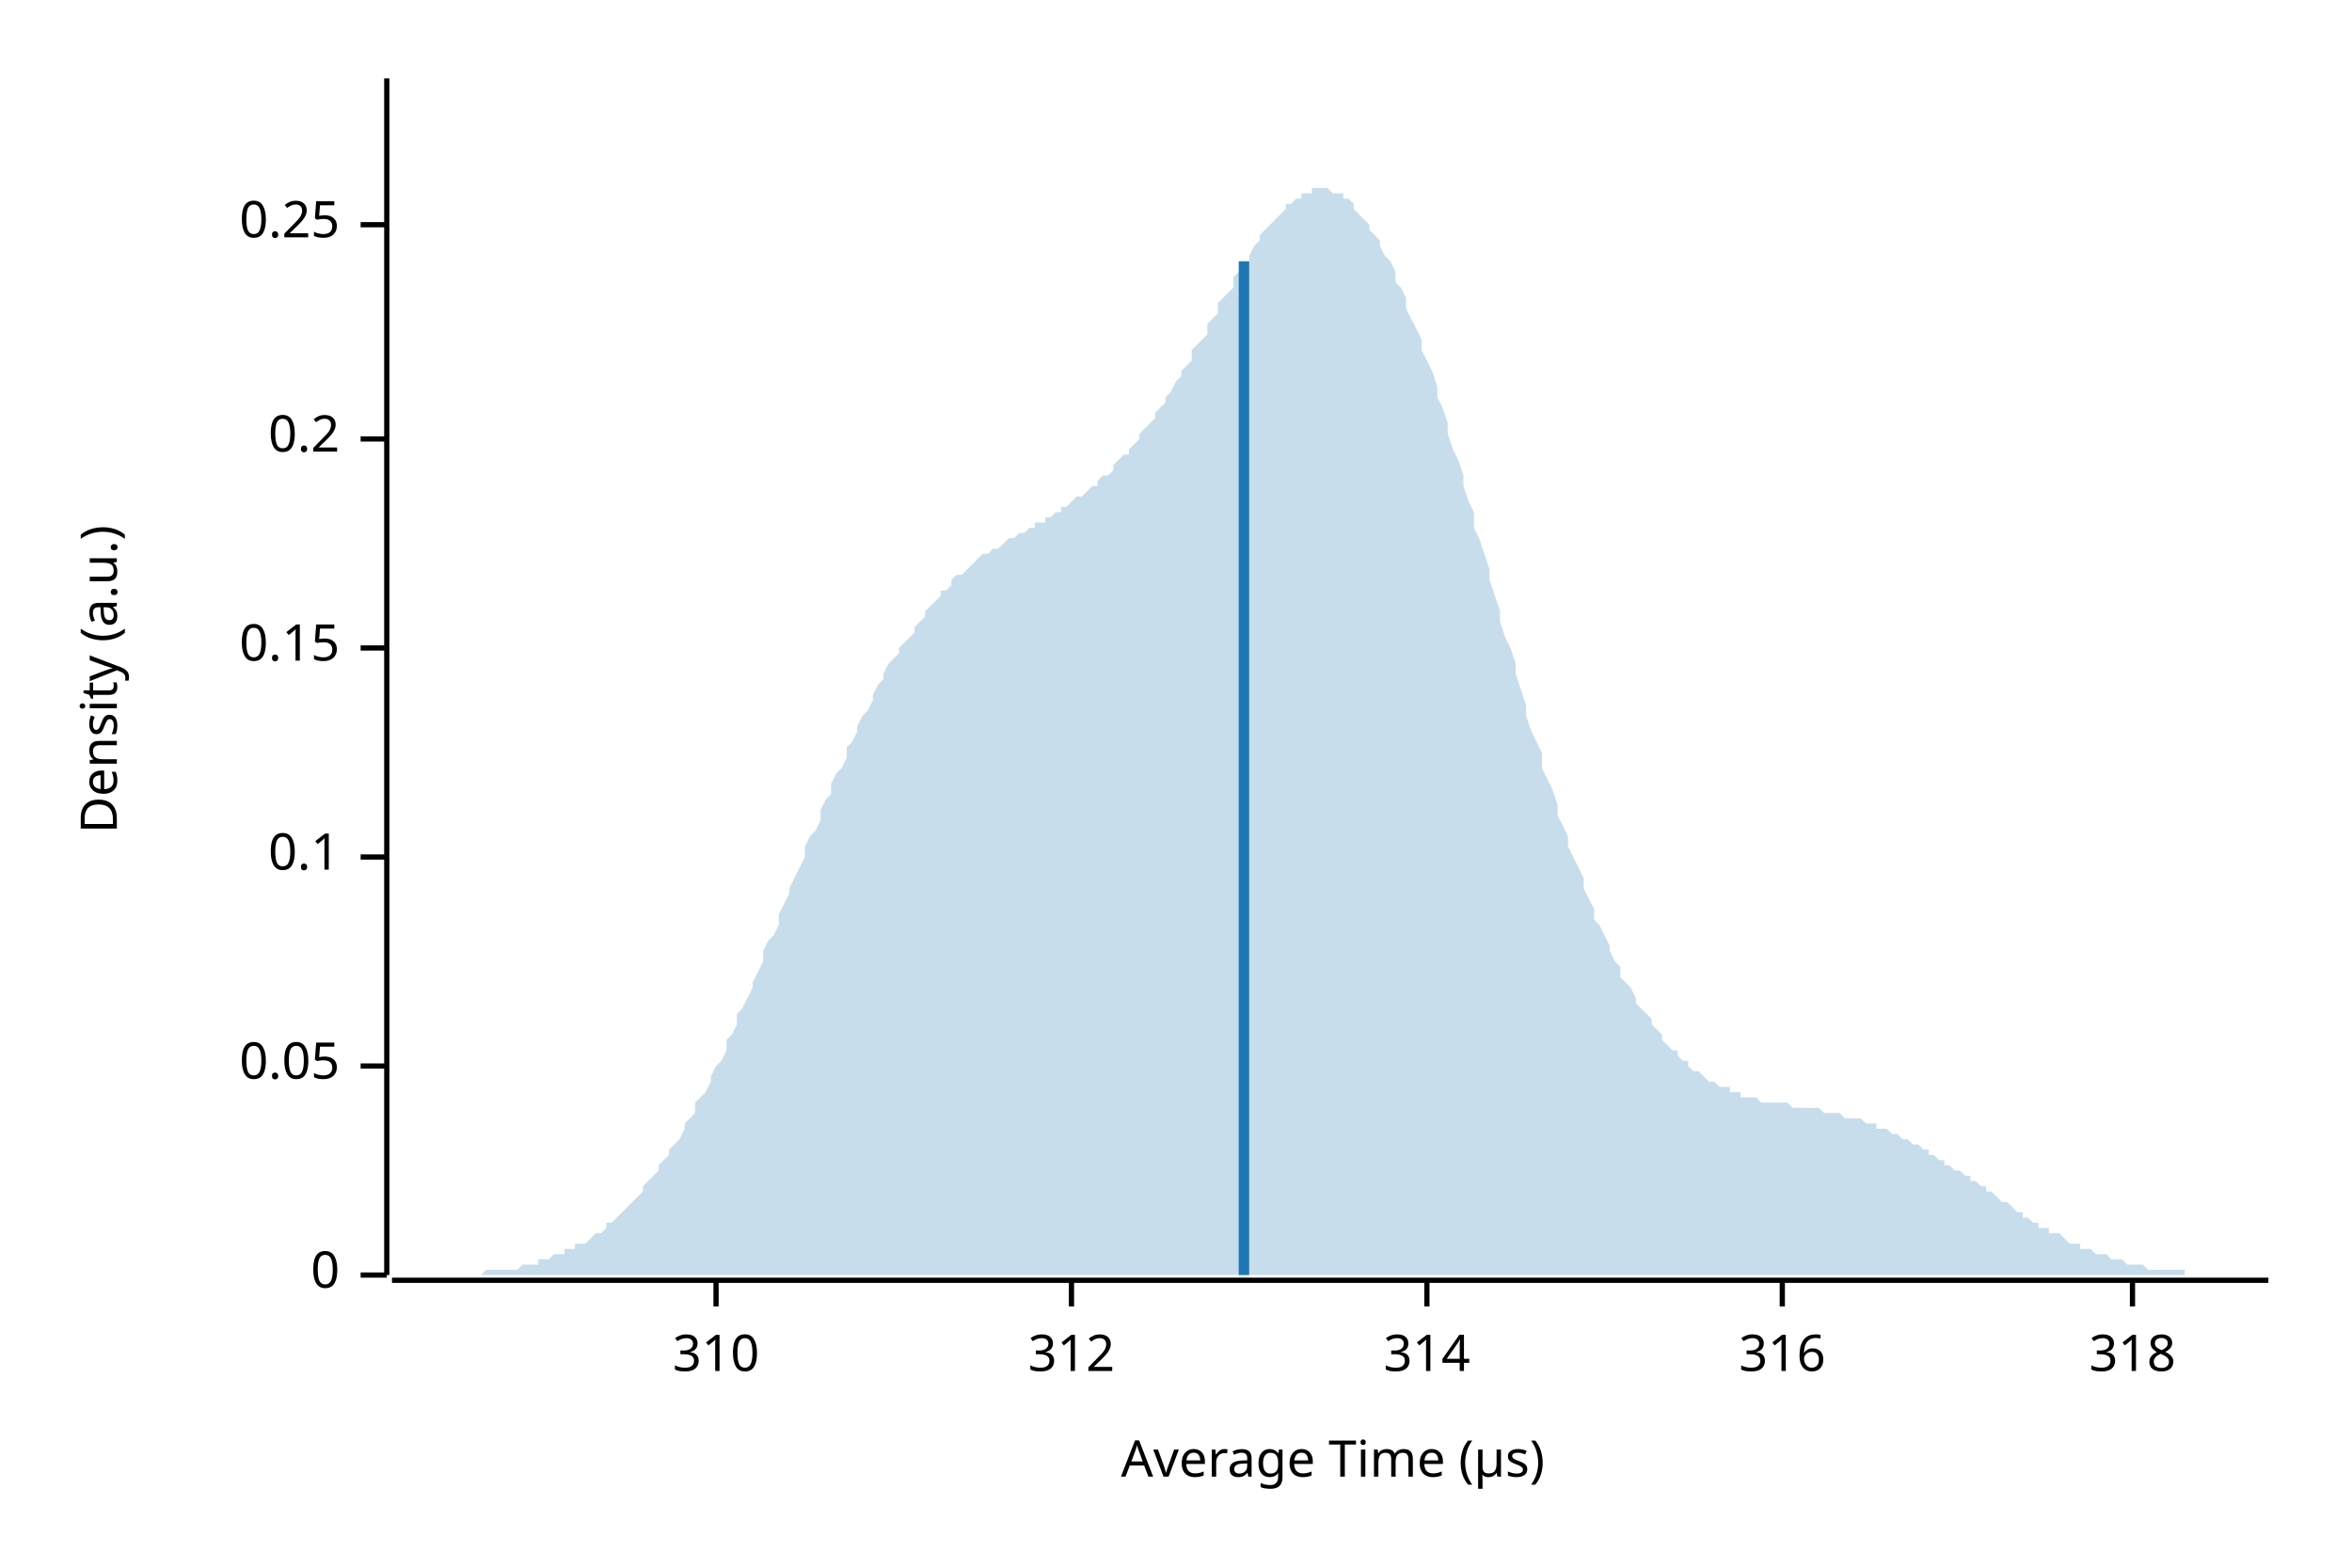
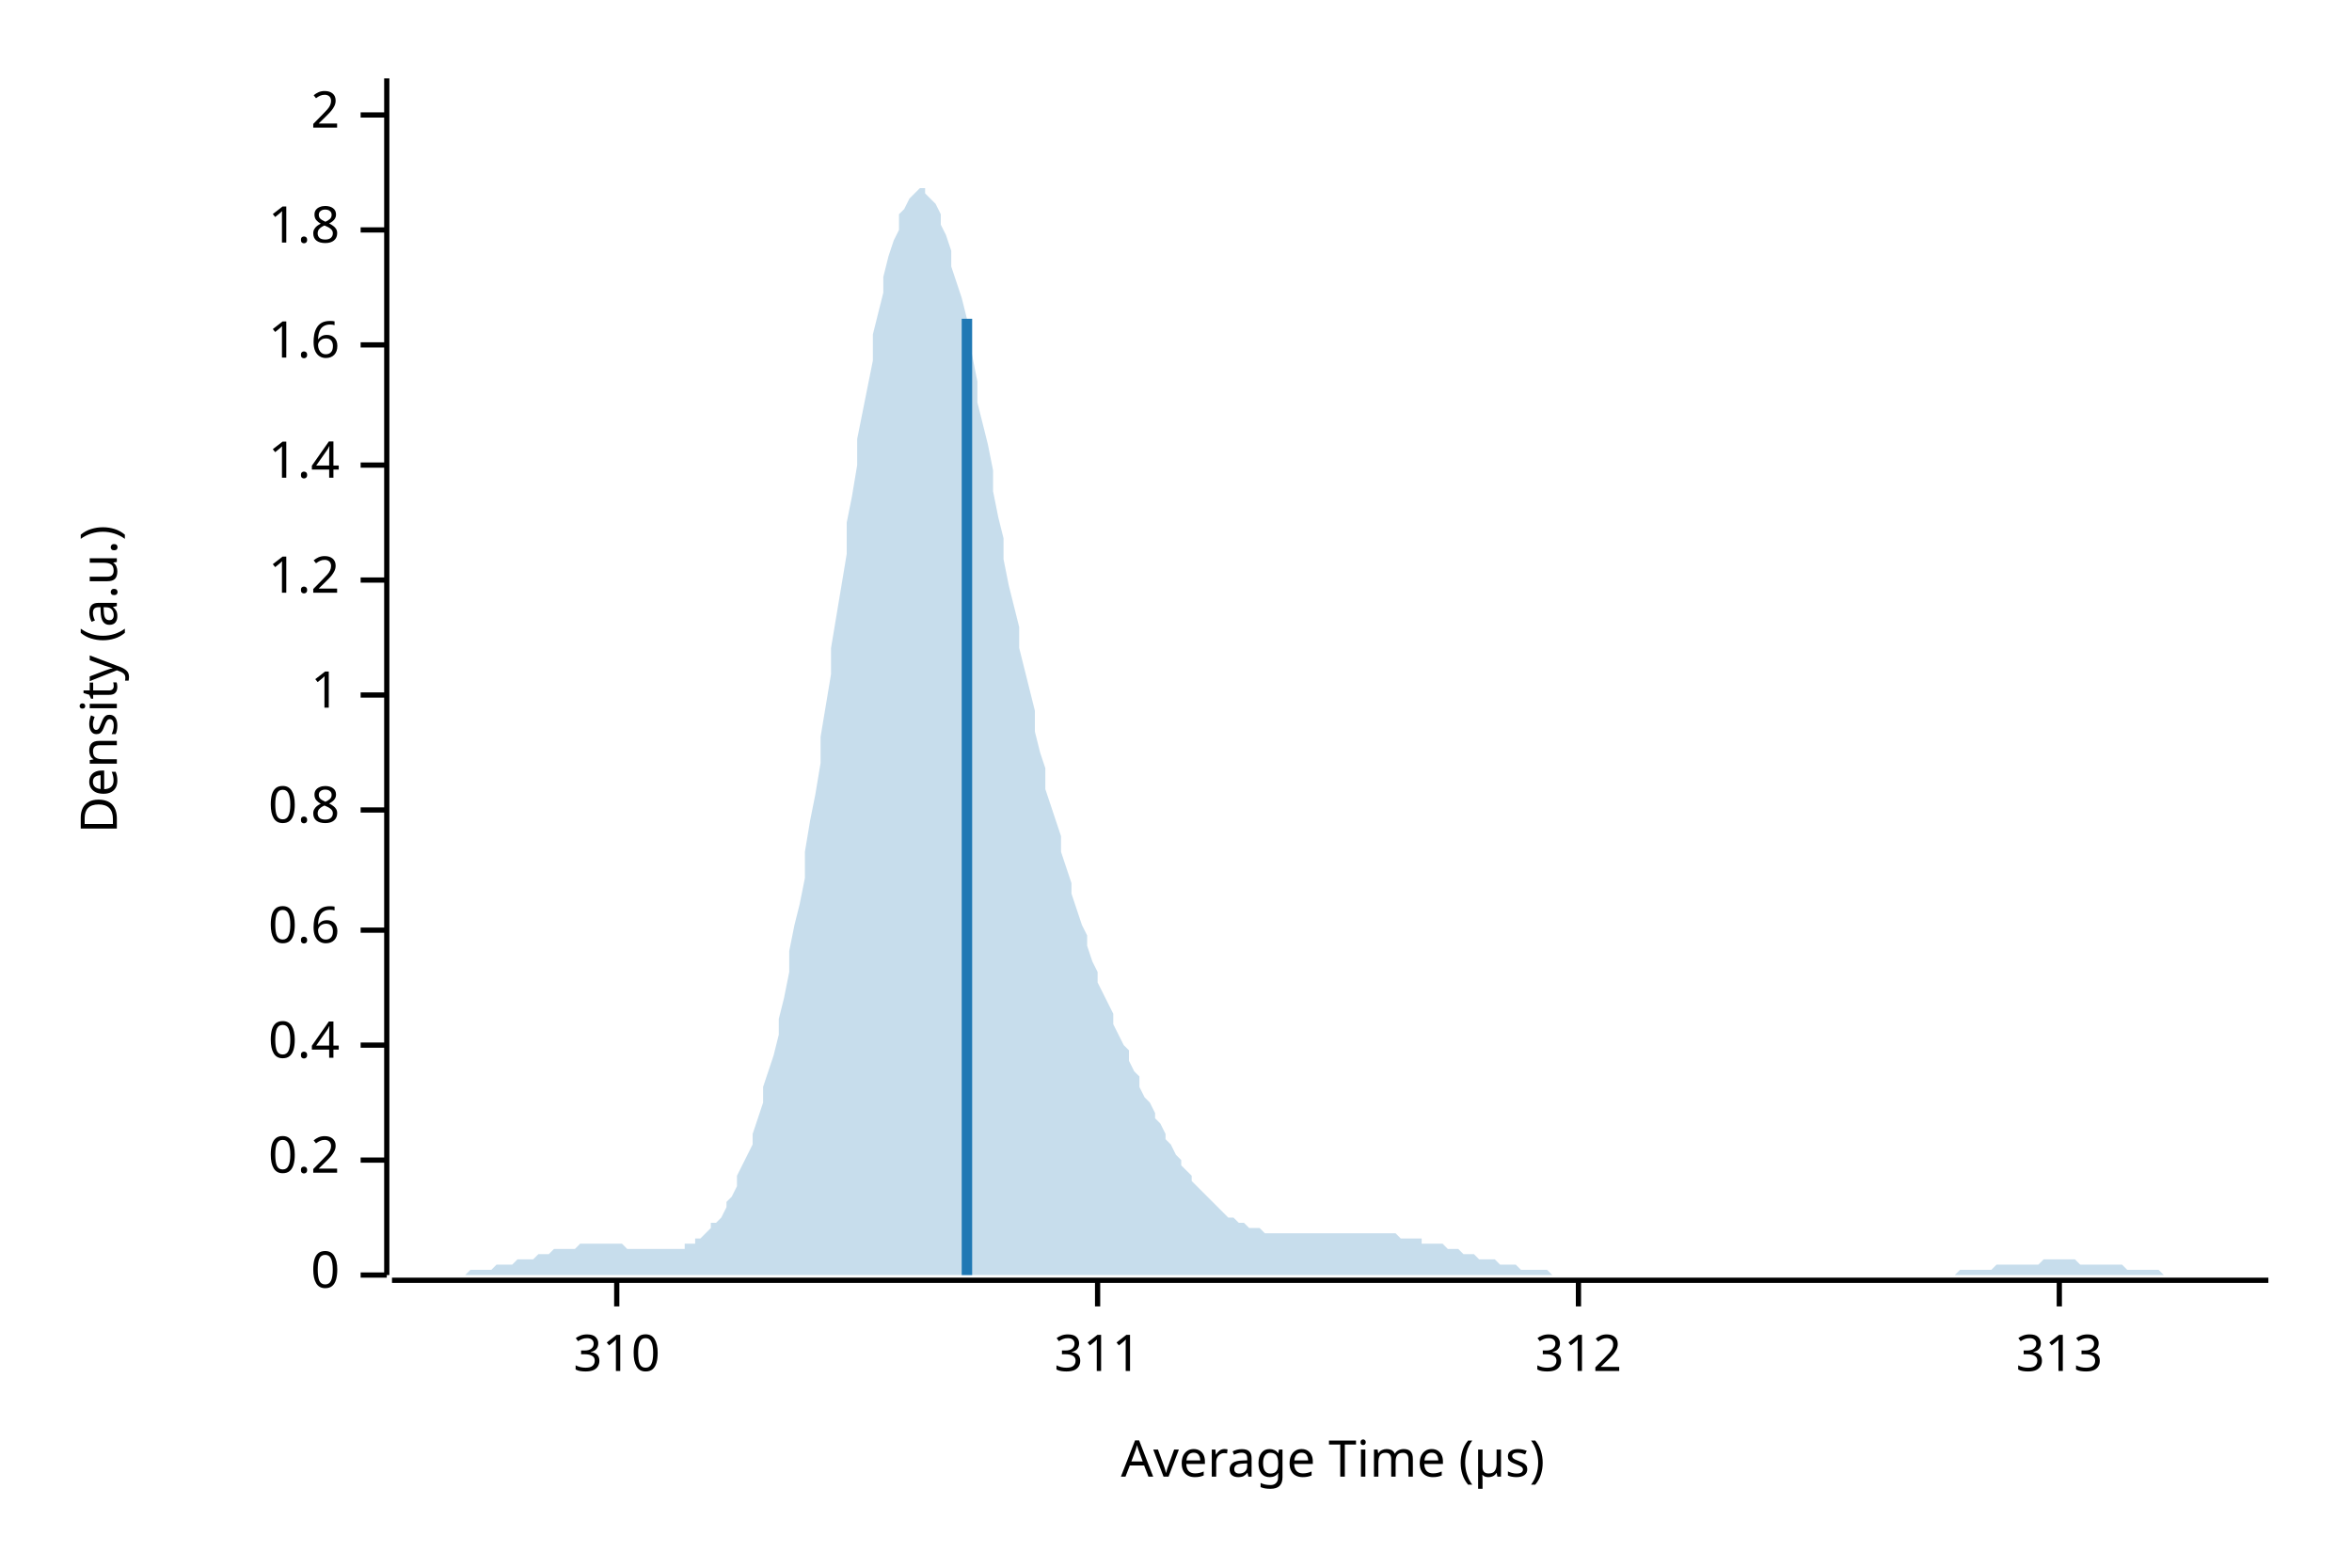
<svg xmlns="http://www.w3.org/2000/svg" width="450" height="300" viewBox="0 0 450 300">
  <text x="15" y="130" dy="0.76em" text-anchor="middle" font-family="sans-serif" font-size="9.677" opacity="1" fill="#000000" transform="rotate(270, 15, 130)">
Density (a.u.)
</text>
  <text x="255" y="285" dy="-0.5ex" text-anchor="middle" font-family="sans-serif" font-size="9.677" opacity="1" fill="#000000">
Average Time (µs)
</text>
  <polyline fill="none" opacity="1" stroke="#000000" stroke-width="1" points="74,15 74,244 " />
  <text x="65" y="244" dy="0.5ex" text-anchor="end" font-family="sans-serif" font-size="9.677" opacity="1" fill="#000000">
0
</text>
  <polyline fill="none" opacity="1" stroke="#000000" stroke-width="1" points="69,244 74,244 " />
-   <text x="65" y="204" dy="0.5ex" text-anchor="end" font-family="sans-serif" font-size="9.677" opacity="1" fill="#000000">
- 0.05
- </text>
-   <polyline fill="none" opacity="1" stroke="#000000" stroke-width="1" points="69,204 74,204 " />
-   <text x="65" y="164" dy="0.5ex" text-anchor="end" font-family="sans-serif" font-size="9.677" opacity="1" fill="#000000">
- 0.1
- </text>
-   <polyline fill="none" opacity="1" stroke="#000000" stroke-width="1" points="69,164 74,164 " />
-   <text x="65" y="124" dy="0.5ex" text-anchor="end" font-family="sans-serif" font-size="9.677" opacity="1" fill="#000000">
- 0.15
- </text>
-   <polyline fill="none" opacity="1" stroke="#000000" stroke-width="1" points="69,124 74,124 " />
-   <text x="65" y="84" dy="0.5ex" text-anchor="end" font-family="sans-serif" font-size="9.677" opacity="1" fill="#000000">
+   <text x="65" y="222" dy="0.5ex" text-anchor="end" font-family="sans-serif" font-size="9.677" opacity="1" fill="#000000">
0.2
</text>
-   <polyline fill="none" opacity="1" stroke="#000000" stroke-width="1" points="69,84 74,84 " />
-   <text x="65" y="43" dy="0.5ex" text-anchor="end" font-family="sans-serif" font-size="9.677" opacity="1" fill="#000000">
- 0.25
+   <polyline fill="none" opacity="1" stroke="#000000" stroke-width="1" points="69,222 74,222 " />
+   <text x="65" y="200" dy="0.5ex" text-anchor="end" font-family="sans-serif" font-size="9.677" opacity="1" fill="#000000">
+ 0.4
</text>
-   <polyline fill="none" opacity="1" stroke="#000000" stroke-width="1" points="69,43 74,43 " />
+   <polyline fill="none" opacity="1" stroke="#000000" stroke-width="1" points="69,200 74,200 " />
+   <text x="65" y="178" dy="0.5ex" text-anchor="end" font-family="sans-serif" font-size="9.677" opacity="1" fill="#000000">
+ 0.6
+ </text>
+   <polyline fill="none" opacity="1" stroke="#000000" stroke-width="1" points="69,178 74,178 " />
+   <text x="65" y="155" dy="0.5ex" text-anchor="end" font-family="sans-serif" font-size="9.677" opacity="1" fill="#000000">
+ 0.8
+ </text>
+   <polyline fill="none" opacity="1" stroke="#000000" stroke-width="1" points="69,155 74,155 " />
+   <text x="65" y="133" dy="0.5ex" text-anchor="end" font-family="sans-serif" font-size="9.677" opacity="1" fill="#000000">
+ 1
+ </text>
+   <polyline fill="none" opacity="1" stroke="#000000" stroke-width="1" points="69,133 74,133 " />
+   <text x="65" y="111" dy="0.5ex" text-anchor="end" font-family="sans-serif" font-size="9.677" opacity="1" fill="#000000">
+ 1.2
+ </text>
+   <polyline fill="none" opacity="1" stroke="#000000" stroke-width="1" points="69,111 74,111 " />
+   <text x="65" y="89" dy="0.5ex" text-anchor="end" font-family="sans-serif" font-size="9.677" opacity="1" fill="#000000">
+ 1.4
+ </text>
+   <polyline fill="none" opacity="1" stroke="#000000" stroke-width="1" points="69,89 74,89 " />
+   <text x="65" y="66" dy="0.5ex" text-anchor="end" font-family="sans-serif" font-size="9.677" opacity="1" fill="#000000">
+ 1.6
+ </text>
+   <polyline fill="none" opacity="1" stroke="#000000" stroke-width="1" points="69,66 74,66 " />
+   <text x="65" y="44" dy="0.5ex" text-anchor="end" font-family="sans-serif" font-size="9.677" opacity="1" fill="#000000">
+ 1.8
+ </text>
+   <polyline fill="none" opacity="1" stroke="#000000" stroke-width="1" points="69,44 74,44 " />
+   <text x="65" y="22" dy="0.5ex" text-anchor="end" font-family="sans-serif" font-size="9.677" opacity="1" fill="#000000">
+ 2
+ </text>
+   <polyline fill="none" opacity="1" stroke="#000000" stroke-width="1" points="69,22 74,22 " />
  <polyline fill="none" opacity="1" stroke="#000000" stroke-width="1" points="75,245 434,245 " />
-   <text x="137" y="255" dy="0.76em" text-anchor="middle" font-family="sans-serif" font-size="9.677" opacity="1" fill="#000000">
+   <text x="118" y="255" dy="0.76em" text-anchor="middle" font-family="sans-serif" font-size="9.677" opacity="1" fill="#000000">
310
</text>
-   <polyline fill="none" opacity="1" stroke="#000000" stroke-width="1" points="137,245 137,250 " />
-   <text x="205" y="255" dy="0.76em" text-anchor="middle" font-family="sans-serif" font-size="9.677" opacity="1" fill="#000000">
+   <polyline fill="none" opacity="1" stroke="#000000" stroke-width="1" points="118,245 118,250 " />
+   <text x="210" y="255" dy="0.76em" text-anchor="middle" font-family="sans-serif" font-size="9.677" opacity="1" fill="#000000">
+ 311
+ </text>
+   <polyline fill="none" opacity="1" stroke="#000000" stroke-width="1" points="210,245 210,250 " />
+   <text x="302" y="255" dy="0.76em" text-anchor="middle" font-family="sans-serif" font-size="9.677" opacity="1" fill="#000000">
312
</text>
-   <polyline fill="none" opacity="1" stroke="#000000" stroke-width="1" points="205,245 205,250 " />
-   <text x="273" y="255" dy="0.76em" text-anchor="middle" font-family="sans-serif" font-size="9.677" opacity="1" fill="#000000">
- 314
+   <polyline fill="none" opacity="1" stroke="#000000" stroke-width="1" points="302,245 302,250 " />
+   <text x="394" y="255" dy="0.76em" text-anchor="middle" font-family="sans-serif" font-size="9.677" opacity="1" fill="#000000">
+ 313
</text>
-   <polyline fill="none" opacity="1" stroke="#000000" stroke-width="1" points="273,245 273,250 " />
-   <text x="341" y="255" dy="0.76em" text-anchor="middle" font-family="sans-serif" font-size="9.677" opacity="1" fill="#000000">
- 316
- </text>
-   <polyline fill="none" opacity="1" stroke="#000000" stroke-width="1" points="341,245 341,250 " />
-   <text x="408" y="255" dy="0.76em" text-anchor="middle" font-family="sans-serif" font-size="9.677" opacity="1" fill="#000000">
- 318
- </text>
-   <polyline fill="none" opacity="1" stroke="#000000" stroke-width="1" points="408,245 408,250 " />
-   <polygon opacity="0.25" fill="#1F78B4" points="75,244 75,244 76,244 77,244 77,244 78,244 79,244 80,244 80,244 81,244 82,244 82,244 83,244 84,244 85,244 85,244 86,244 87,244 87,244 88,244 89,244 90,244 90,244 91,244 92,244 92,244 93,243 94,243 95,243 95,243 96,243 97,243 98,243 98,243 99,243 100,242 100,242 101,242 102,242 103,242 103,241 104,241 105,241 105,241 106,240 107,240 108,240 108,239 109,239 110,239 110,238 111,238 112,238 113,237 113,237 114,236 115,236 116,235 116,234 117,234 118,233 118,233 119,232 120,231 121,230 121,230 122,229 123,228 123,227 124,226 125,225 126,224 126,223 127,222 128,221 128,220 129,219 130,218 131,216 131,215 132,214 133,213 133,211 134,210 135,209 136,207 136,206 137,204 138,203 139,201 139,199 140,198 141,196 141,194 142,193 143,191 144,189 144,188 145,186 146,184 146,182 147,180 148,179 149,177 149,175 150,173 151,171 151,170 152,168 153,166 154,164 154,162 155,160 156,159 157,157 157,155 158,153 159,152 159,150 160,148 161,147 162,145 162,143 163,142 164,140 164,139 165,137 166,136 167,134 167,133 168,131 169,130 169,129 170,127 171,126 172,125 172,124 173,123 174,122 175,121 175,120 176,119 177,118 177,117 178,116 179,115 180,114 180,113 181,113 182,112 182,111 183,110 184,110 185,109 185,109 186,108 187,107 187,107 188,106 189,106 190,105 190,105 191,105 192,104 192,104 193,103 194,103 195,102 195,102 196,102 197,101 198,101 198,100 199,100 200,100 200,99 201,99 202,98 203,98 203,97 204,97 205,96 205,96 206,95 207,95 208,94 208,94 209,93 210,93 210,92 211,91 212,91 213,90 213,89 214,88 215,87 216,87 216,86 217,85 218,84 218,83 219,82 220,81 221,80 221,79 222,78 223,77 223,76 224,75 225,73 226,72 226,71 227,70 228,69 228,67 229,66 230,65 231,64 231,62 232,61 233,60 233,58 234,57 235,56 236,55 236,53 237,52 238,51 239,50 239,49 240,47 241,46 241,45 242,44 243,43 244,42 244,42 245,41 246,40 246,39 247,39 248,38 249,38 249,37 250,37 251,37 251,36 252,36 253,36 254,36 254,36 255,37 256,37 257,37 257,38 258,38 259,39 259,40 260,41 261,42 262,43 262,44 263,45 264,46 264,47 265,49 266,50 267,52 267,54 268,55 269,57 269,59 270,61 271,63 272,65 272,67 273,69 274,71 275,74 275,76 276,78 277,81 277,83 278,86 279,88 280,91 280,93 281,96 282,98 282,101 283,103 284,106 285,109 285,111 286,114 287,117 287,119 288,122 289,124 290,127 290,129 291,132 292,135 292,137 293,140 294,142 295,144 295,147 296,149 297,151 298,154 298,156 299,158 300,160 300,162 301,164 302,166 303,168 303,170 304,172 305,174 305,176 306,177 307,179 308,181 308,182 309,184 310,185 310,187 311,188 312,189 313,191 313,192 314,193 315,194 316,195 316,196 317,197 318,198 318,199 319,200 320,201 321,201 321,202 322,203 323,203 323,204 324,205 325,205 326,206 326,206 327,207 328,207 328,207 329,208 330,208 331,208 331,209 332,209 333,209 333,210 334,210 335,210 336,210 336,210 337,211 338,211 339,211 339,211 340,211 341,211 341,211 342,211 343,212 344,212 344,212 345,212 346,212 346,212 347,212 348,212 349,213 349,213 350,213 351,213 351,213 352,213 353,214 354,214 354,214 355,214 356,214 357,215 357,215 358,215 359,215 359,216 360,216 361,216 362,217 362,217 363,217 364,218 364,218 365,218 366,219 367,219 367,219 368,220 369,220 369,221 370,221 371,222 372,222 372,223 373,223 374,224 375,224 375,224 376,225 377,225 377,226 378,226 379,227 380,227 380,228 381,228 382,229 382,229 383,230 384,230 385,231 385,231 386,232 387,232 387,233 388,233 389,234 390,234 390,235 391,235 392,235 392,236 393,236 394,236 395,237 395,237 396,238 397,238 398,238 398,239 399,239 400,239 400,239 401,240 402,240 403,240 403,240 404,241 405,241 405,241 406,241 407,242 408,242 408,242 409,242 410,242 410,242 411,243 412,243 413,243 413,243 414,243 415,243 416,243 416,243 417,243 418,243 418,244 419,244 420,244 421,244 421,244 422,244 423,244 423,244 424,244 425,244 426,244 426,244 427,244 428,244 428,244 429,244 430,244 431,244 431,244 432,244 433,244 434,244 434,244 75,244 " />
-   <polyline fill="none" opacity="1" stroke="#1F78B4" stroke-width="2" points="238,244 238,50 " />
+   <polyline fill="none" opacity="1" stroke="#000000" stroke-width="1" points="394,245 394,250 " />
+   <polygon opacity="0.25" fill="#1F78B4" points="75,244 75,244 76,244 77,244 77,244 78,244 79,244 80,244 80,244 81,244 82,244 82,244 83,244 84,244 85,244 85,244 86,244 87,244 87,244 88,244 89,244 90,243 90,243 91,243 92,243 92,243 93,243 94,243 95,242 95,242 96,242 97,242 98,242 98,242 99,241 100,241 100,241 101,241 102,241 103,240 103,240 104,240 105,240 105,240 106,239 107,239 108,239 108,239 109,239 110,239 110,239 111,238 112,238 113,238 113,238 114,238 115,238 116,238 116,238 117,238 118,238 118,238 119,238 120,239 121,239 121,239 122,239 123,239 123,239 124,239 125,239 126,239 126,239 127,239 128,239 128,239 129,239 130,239 131,239 131,238 132,238 133,238 133,237 134,237 135,236 136,235 136,234 137,234 138,233 139,231 139,230 140,229 141,227 141,225 142,223 143,221 144,219 144,217 145,214 146,211 146,208 147,205 148,202 149,198 149,195 150,191 151,186 151,182 152,177 153,173 154,168 154,163 155,157 156,152 157,146 157,141 158,135 159,129 159,124 160,118 161,112 162,106 162,100 163,95 164,89 164,84 165,79 166,74 167,69 167,64 168,60 169,56 169,53 170,49 171,46 172,44 172,41 173,40 174,38 175,37 175,37 176,36 177,36 177,37 178,38 179,39 180,41 180,43 181,45 182,48 182,51 183,54 184,57 185,61 185,65 186,68 187,73 187,77 188,81 189,85 190,90 190,94 191,99 192,103 192,107 193,112 194,116 195,120 195,124 196,128 197,132 198,136 198,140 199,144 200,147 200,151 201,154 202,157 203,160 203,163 204,166 205,169 205,171 206,174 207,177 208,179 208,181 209,184 210,186 210,188 211,190 212,192 213,194 213,196 214,198 215,200 216,201 216,203 217,205 218,206 218,208 219,210 220,211 221,213 221,214 222,215 223,217 223,218 224,219 225,221 226,222 226,223 227,224 228,225 228,226 229,227 230,228 231,229 231,229 232,230 233,231 233,231 234,232 235,233 236,233 236,233 237,234 238,234 239,235 239,235 240,235 241,235 241,235 242,236 243,236 244,236 244,236 245,236 246,236 246,236 247,236 248,236 249,236 249,236 250,236 251,236 251,236 252,236 253,236 254,236 254,236 255,236 256,236 257,236 257,236 258,236 259,236 259,236 260,236 261,236 262,236 262,236 263,236 264,236 264,236 265,236 266,236 267,236 267,236 268,237 269,237 269,237 270,237 271,237 272,237 272,238 273,238 274,238 275,238 275,238 276,238 277,239 277,239 278,239 279,239 280,240 280,240 281,240 282,240 282,240 283,241 284,241 285,241 285,241 286,241 287,242 287,242 288,242 289,242 290,242 290,242 291,243 292,243 292,243 293,243 294,243 295,243 295,243 296,243 297,244 298,244 298,244 299,244 300,244 300,244 301,244 302,244 303,244 303,244 304,244 305,244 305,244 306,244 307,244 308,244 308,244 309,244 310,244 310,244 311,244 312,244 313,244 313,244 314,244 315,244 316,244 316,244 317,244 318,244 318,244 319,244 320,244 321,244 321,244 322,244 323,244 323,244 324,244 325,244 326,244 326,244 327,244 328,244 328,244 329,244 330,244 331,244 331,244 332,244 333,244 333,244 334,244 335,244 336,244 336,244 337,244 338,244 339,244 339,244 340,244 341,244 341,244 342,244 343,244 344,244 344,244 345,244 346,244 346,244 347,244 348,244 349,244 349,244 350,244 351,244 351,244 352,244 353,244 354,244 354,244 355,244 356,244 357,244 357,244 358,244 359,244 359,244 360,244 361,244 362,244 362,244 363,244 364,244 364,244 365,244 366,244 367,244 367,244 368,244 369,244 369,244 370,244 371,244 372,244 372,244 373,244 374,244 375,243 375,243 376,243 377,243 377,243 378,243 379,243 380,243 380,243 381,243 382,242 382,242 383,242 384,242 385,242 385,242 386,242 387,242 387,242 388,242 389,242 390,242 390,242 391,241 392,241 392,241 393,241 394,241 395,241 395,241 396,241 397,241 398,242 398,242 399,242 400,242 400,242 401,242 402,242 403,242 403,242 404,242 405,242 405,242 406,242 407,243 408,243 408,243 409,243 410,243 410,243 411,243 412,243 413,243 413,243 414,244 415,244 416,244 416,244 417,244 418,244 418,244 419,244 420,244 421,244 421,244 422,244 423,244 423,244 424,244 425,244 426,244 426,244 427,244 428,244 428,244 429,244 430,244 431,244 431,244 432,244 433,244 434,244 434,244 75,244 " />
+   <polyline fill="none" opacity="1" stroke="#1F78B4" stroke-width="2" points="185,244 185,61 " />
</svg>
